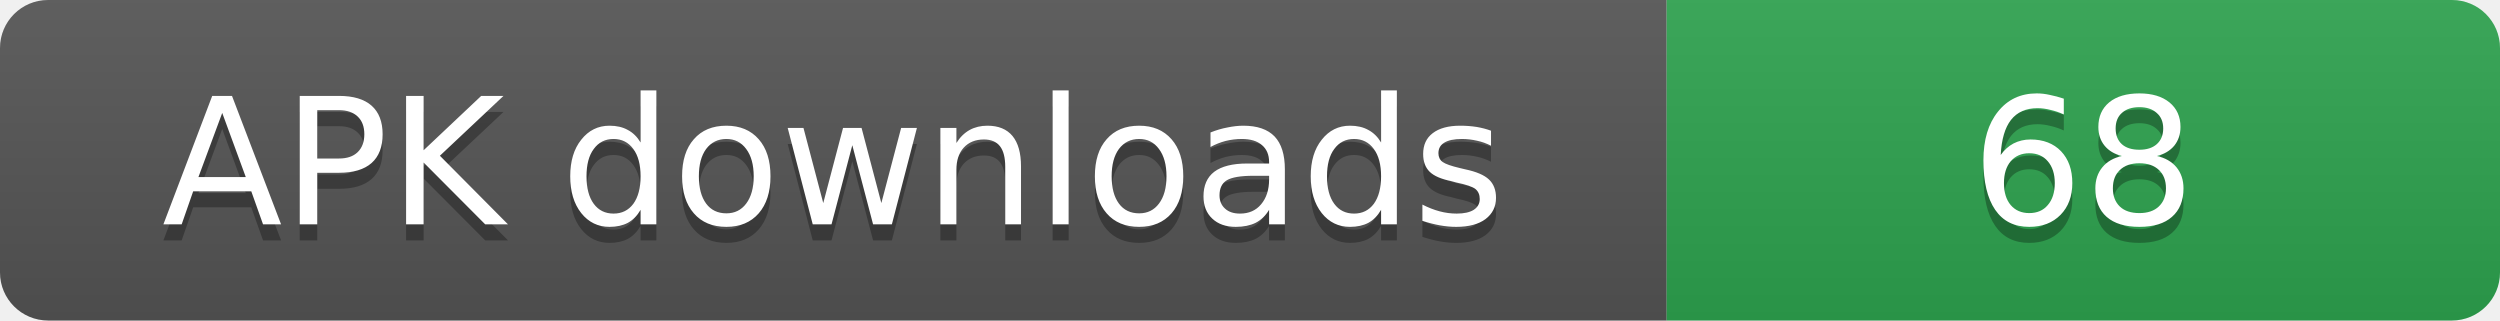
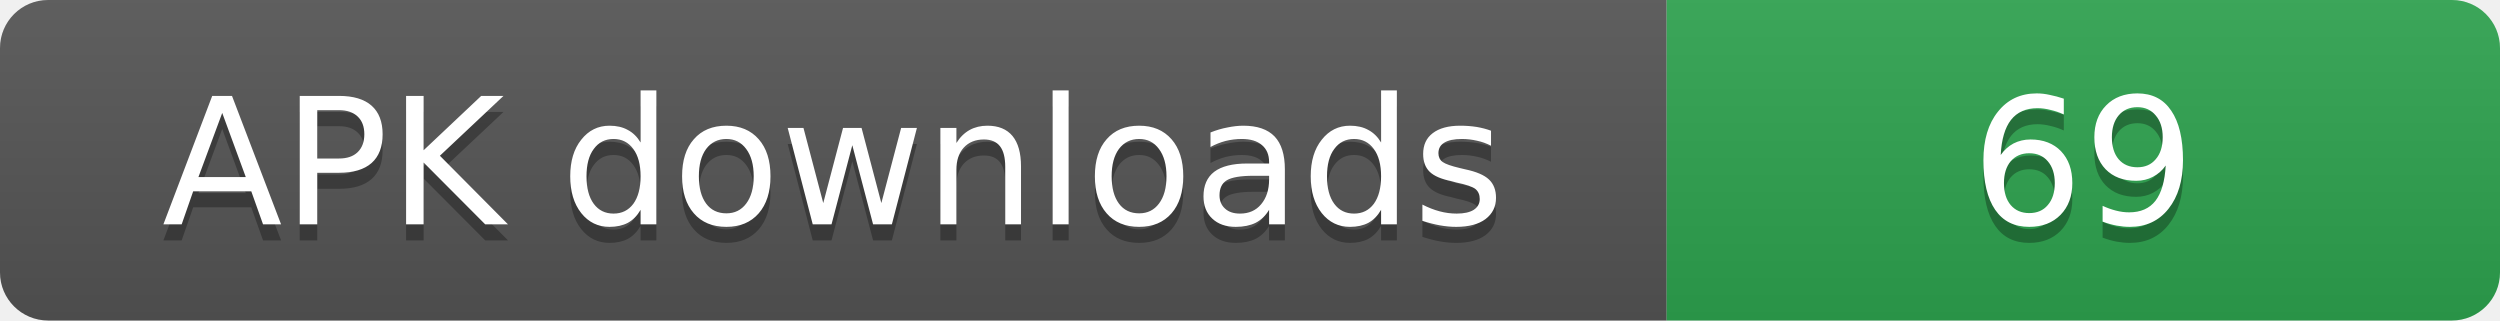
- <svg xmlns="http://www.w3.org/2000/svg" width="156" height="20" role="img" aria-label="APK downloads: 68">
+ <svg xmlns="http://www.w3.org/2000/svg" width="156" height="20" role="img" aria-label="APK downloads: 69">
  <linearGradient id="s" x2="0" y2="100%">
    <stop offset="0" stop-color="#bbb" stop-opacity=".1" />
    <stop offset="1" stop-opacity=".1" />
  </linearGradient>
  <clipPath id="r">
    <rect width="156" height="20" rx="3" fill="#fff" />
  </clipPath>
  <g clip-path="url(#r)">
    <rect width="104" height="20" fill="#555" />
    <rect x="104" width="52" height="20" fill="#2ea44f" />
    <rect width="156" height="20" fill="url(#s)" />
  </g>
  <g fill="#fff" text-anchor="middle" font-family="Verdana,Geneva,DejaVu Sans,sans-serif" font-size="11">
    <text x="52" y="15" fill="#010101" fill-opacity=".3">APK downloads</text>
    <text x="52" y="14">APK downloads</text>
-     <text x="130" y="15" fill="#010101" fill-opacity=".3">68</text>
-     <text x="130" y="14">68</text>
+     <text x="130" y="15" fill="#010101" fill-opacity=".3">69</text>
+     <text x="130" y="14">69</text>
  </g>
</svg>
